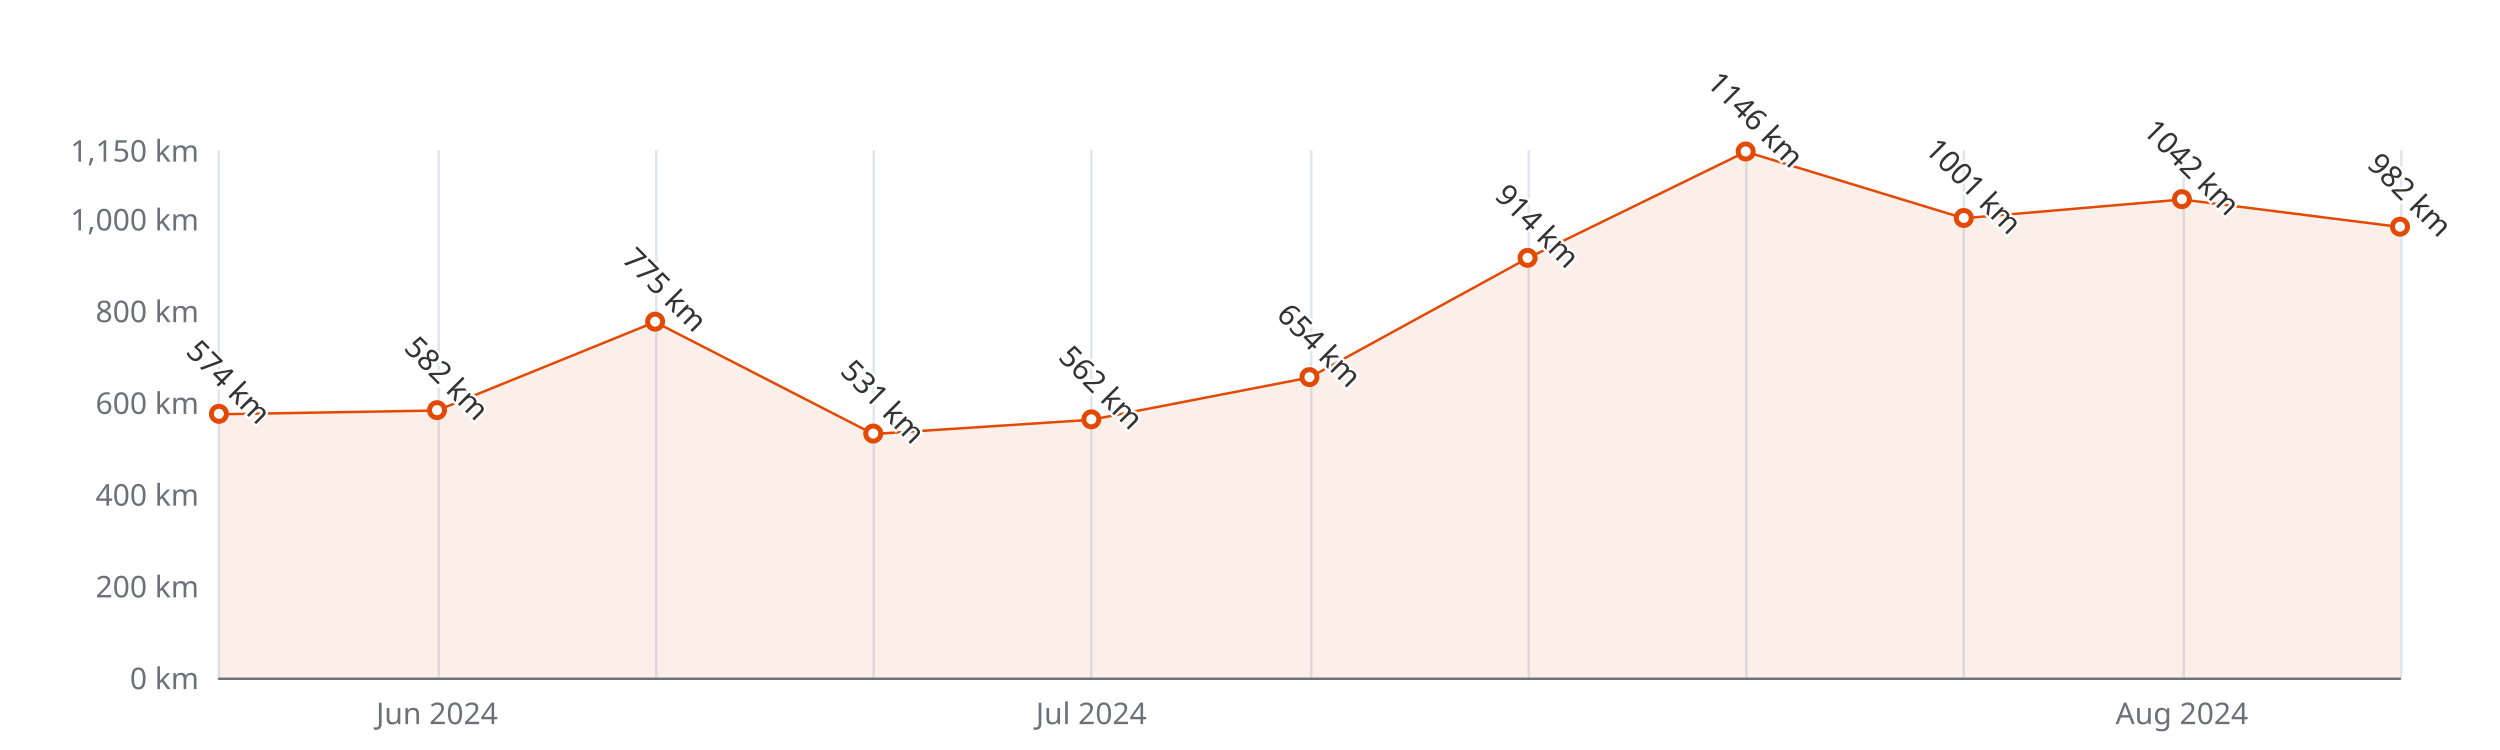
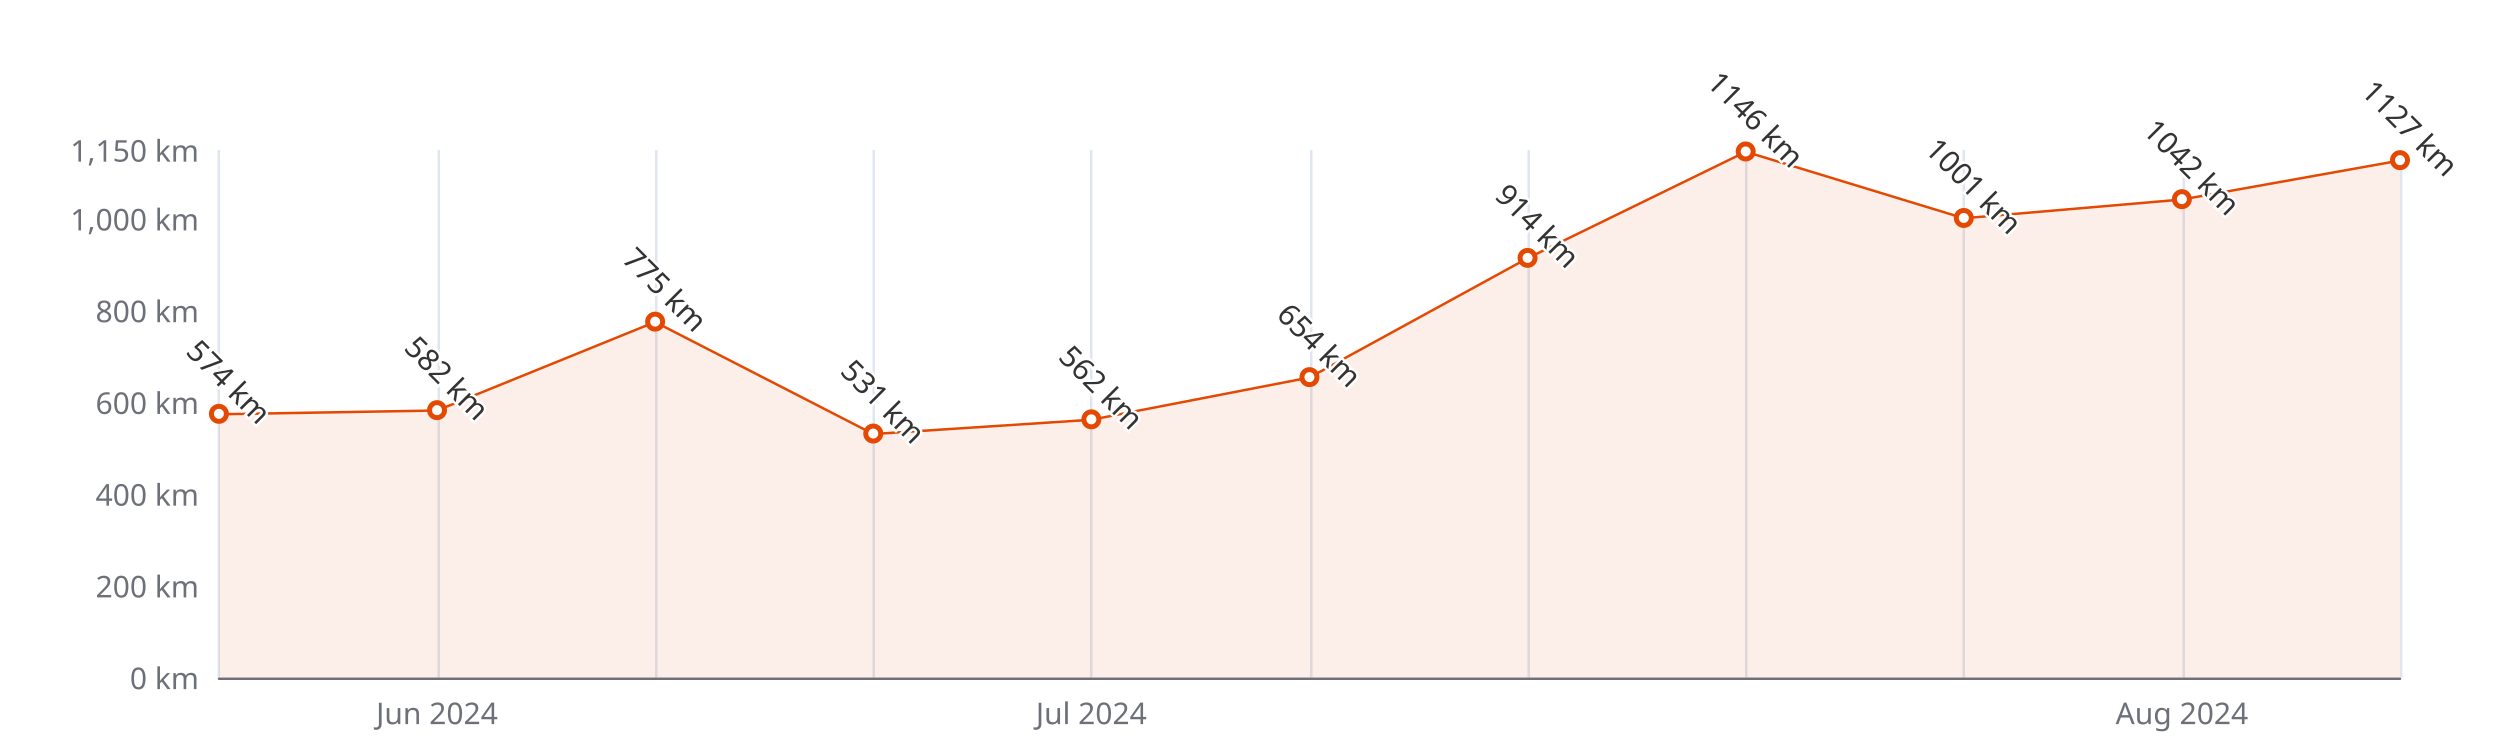
<svg xmlns="http://www.w3.org/2000/svg" width="1000" height="300" version="1.1" baseProfile="full" viewBox="0 0 1000 300">
  <rect width="1000" height="300" x="0" y="0" id="0" fill="#ffffff" />
  <path d="M87.5 60L87.5 271" fill="none" stroke="#E0E6F1" />
  <path d="M175.5 60L175.5 271" fill="none" stroke="#E0E6F1" />
  <path d="M262.5 60L262.5 271" fill="none" stroke="#E0E6F1" />
  <path d="M349.5 60L349.5 271" fill="none" stroke="#E0E6F1" />
  <path d="M436.5 60L436.5 271" fill="none" stroke="#E0E6F1" />
  <path d="M524.5 60L524.5 271" fill="none" stroke="#E0E6F1" />
  <path d="M611.5 60L611.5 271" fill="none" stroke="#E0E6F1" />
  <path d="M698.5 60L698.5 271" fill="none" stroke="#E0E6F1" />
  <path d="M785.5 60L785.5 271" fill="none" stroke="#E0E6F1" />
  <path d="M873.5 60L873.5 271" fill="none" stroke="#E0E6F1" />
  <path d="M960.5 60L960.5 271" fill="none" stroke="#E0E6F1" />
  <path d="M87.6 271.5L960 271.5" fill="none" stroke="#6E7079" stroke-linecap="round" />
  <text dominant-baseline="central" text-anchor="end" style="font-size:12px;font-family:sans-serif;" xml:space="preserve" transform="translate(79.56 271)" fill="#6E7079">0 km</text>
  <text dominant-baseline="central" text-anchor="end" style="font-size:12px;font-family:sans-serif;" xml:space="preserve" transform="translate(79.56 234.3043)" fill="#6E7079">200 km</text>
  <text dominant-baseline="central" text-anchor="end" style="font-size:12px;font-family:sans-serif;" xml:space="preserve" transform="translate(79.56 197.6087)" fill="#6E7079">400 km</text>
  <text dominant-baseline="central" text-anchor="end" style="font-size:12px;font-family:sans-serif;" xml:space="preserve" transform="translate(79.56 160.913)" fill="#6E7079">600 km</text>
  <text dominant-baseline="central" text-anchor="end" style="font-size:12px;font-family:sans-serif;" xml:space="preserve" transform="translate(79.56 124.2174)" fill="#6E7079">800 km</text>
  <text dominant-baseline="central" text-anchor="end" style="font-size:12px;font-family:sans-serif;" xml:space="preserve" transform="translate(79.56 87.5217)" fill="#6E7079">1,000 km</text>
  <text dominant-baseline="central" text-anchor="end" style="font-size:12px;font-family:sans-serif;" xml:space="preserve" transform="translate(79.56 60)" fill="#6E7079">1,150 km</text>
  <text dominant-baseline="central" text-anchor="middle" style="font-size:12px;font-family:sans-serif;" xml:space="preserve" y="6" transform="translate(174.804 279)" fill="#6E7079">Jun 2024</text>
  <text dominant-baseline="central" text-anchor="middle" style="font-size:12px;font-family:sans-serif;" xml:space="preserve" y="6" transform="translate(436.536 279)" fill="#6E7079">Jul 2024</text>
  <text dominant-baseline="central" text-anchor="middle" style="font-size:12px;font-family:sans-serif;" xml:space="preserve" y="6" transform="translate(872.756 279)" fill="#6E7079">Aug 2024</text>
  <g clip-path="url(#zr5-c0)">
-     <path d="M87.6 165.7L174.8 164.2L262 128.8L349.3 173.6L436.5 167.9L523.8 151L611 103.3L698.3 60.7L785.5 87.3L872.8 79.8L960 90.8L960 271L872.8 271L785.5 271L698.3 271L611 271L523.8 271L436.5 271L349.3 271L262 271L174.8 271L87.6 271Z" fill="rgb(227,73,2)" fill-opacity="0.09" />
-     <path d="M87.6 165.7L174.8 164.2L262 128.8L349.3 173.6L436.5 167.9L523.8 151L611 103.3L698.3 60.7L785.5 87.3L872.8 79.8L960 90.8" fill="none" stroke="#E34902" stroke-linejoin="bevel" />
+     <path d="M87.6 165.7L174.8 164.2L262 128.8L349.3 173.6L436.5 167.9L523.8 151L611 103.3L698.3 60.7L785.5 87.3L872.8 79.8L960 64.2L960 271L872.8 271L785.5 271L698.3 271L611 271L523.8 271L436.5 271L349.3 271L262 271L174.8 271L87.6 271Z" fill="rgb(227,73,2)" fill-opacity="0.09" />
+     <path d="M87.6 165.7L174.8 164.2L262 128.8L349.3 173.6L436.5 167.9L523.8 151L611 103.3L698.3 60.7L785.5 87.3L872.8 79.8L960 64.2" fill="none" stroke="#E34902" stroke-linejoin="bevel" />
  </g>
  <path d="M1 0A1 1 0 1 1 1 -0.1A1 1 0 0 1 1 0" transform="matrix(3,0,0,3,87.56,165.6835)" fill="#fff" stroke="#E34902" stroke-width="0.667" />
  <path d="M1 0A1 1 0 1 1 1 -0.1A1 1 0 0 1 1 0" transform="matrix(3,0,0,3,174.804,164.2157)" fill="#fff" stroke="#E34902" stroke-width="0.667" />
  <path d="M1 0A1 1 0 1 1 1 -0.1A1 1 0 0 1 1 0" transform="matrix(3,0,0,3,262.048,128.8044)" fill="#fff" stroke="#E34902" stroke-width="0.667" />
  <path d="M1 0A1 1 0 1 1 1 -0.1A1 1 0 0 1 1 0" transform="matrix(3,0,0,3,349.292,173.573)" fill="#fff" stroke="#E34902" stroke-width="0.667" />
  <path d="M1 0A1 1 0 1 1 1 -0.1A1 1 0 0 1 1 0" transform="matrix(3,0,0,3,436.536,167.8852)" fill="#fff" stroke="#E34902" stroke-width="0.667" />
  <path d="M1 0A1 1 0 1 1 1 -0.1A1 1 0 0 1 1 0" transform="matrix(3,0,0,3,523.78,151.0052)" fill="#fff" stroke="#E34902" stroke-width="0.667" />
  <path d="M1 0A1 1 0 1 1 1 -0.1A1 1 0 0 1 1 0" transform="matrix(3,0,0,3,611.024,103.3009)" fill="#fff" stroke="#E34902" stroke-width="0.667" />
  <path d="M1 0A1 1 0 1 1 1 -0.1A1 1 0 0 1 1 0" transform="matrix(3,0,0,3,698.268,60.7339)" fill="#fff" stroke="#E34902" stroke-width="0.667" />
  <path d="M1 0A1 1 0 1 1 1 -0.1A1 1 0 0 1 1 0" transform="matrix(3,0,0,3,785.512,87.3383)" fill="#fff" stroke="#E34902" stroke-width="0.667" />
  <path d="M1 0A1 1 0 1 1 1 -0.1A1 1 0 0 1 1 0" transform="matrix(3,0,0,3,872.756,79.8157)" fill="#fff" stroke="#E34902" stroke-width="0.667" />
-   <path d="M1 0A1 1 0 1 1 1 -0.1A1 1 0 0 1 1 0" transform="matrix(3,0,0,3,960,90.8243)" fill="#fff" stroke="#E34902" stroke-width="0.667" />
+   <path d="M1 0A1 1 0 1 1 1 -0.1A1 1 0 0 1 1 0" transform="matrix(3,0,0,3,960,64.22)" fill="#fff" stroke="#E34902" stroke-width="0.667" />
  <text dominant-baseline="central" text-anchor="middle" style="font-size:12px;font-family:sans-serif;" xml:space="preserve" y="-6" transform="matrix(0.707,0.707,-0.707,0.707,87.56,156.6835)" fill="#333" stroke="rgb(255,255,255)" stroke-width="2" paint-order="stroke" stroke-miterlimit="2">574 km</text>
  <text dominant-baseline="central" text-anchor="middle" style="font-size:12px;font-family:sans-serif;" xml:space="preserve" y="-6" transform="matrix(0.707,0.707,-0.707,0.707,174.804,155.2157)" fill="#333" stroke="rgb(255,255,255)" stroke-width="2" paint-order="stroke" stroke-miterlimit="2">582 km</text>
  <text dominant-baseline="central" text-anchor="middle" style="font-size:12px;font-family:sans-serif;" xml:space="preserve" y="-6" transform="matrix(0.707,0.707,-0.707,0.707,262.048,119.8044)" fill="#333" stroke="rgb(255,255,255)" stroke-width="2" paint-order="stroke" stroke-miterlimit="2">775 km</text>
  <text dominant-baseline="central" text-anchor="middle" style="font-size:12px;font-family:sans-serif;" xml:space="preserve" y="-6" transform="matrix(0.707,0.707,-0.707,0.707,349.292,164.573)" fill="#333" stroke="rgb(255,255,255)" stroke-width="2" paint-order="stroke" stroke-miterlimit="2">531 km</text>
  <text dominant-baseline="central" text-anchor="middle" style="font-size:12px;font-family:sans-serif;" xml:space="preserve" y="-6" transform="matrix(0.707,0.707,-0.707,0.707,436.536,158.8852)" fill="#333" stroke="rgb(255,255,255)" stroke-width="2" paint-order="stroke" stroke-miterlimit="2">562 km</text>
  <text dominant-baseline="central" text-anchor="middle" style="font-size:12px;font-family:sans-serif;" xml:space="preserve" y="-6" transform="matrix(0.707,0.707,-0.707,0.707,523.78,142.0052)" fill="#333" stroke="rgb(255,255,255)" stroke-width="2" paint-order="stroke" stroke-miterlimit="2">654 km</text>
  <text dominant-baseline="central" text-anchor="middle" style="font-size:12px;font-family:sans-serif;" xml:space="preserve" y="-6" transform="matrix(0.707,0.707,-0.707,0.707,611.024,94.3009)" fill="#333" stroke="rgb(255,255,255)" stroke-width="2" paint-order="stroke" stroke-miterlimit="2">914 km</text>
  <text dominant-baseline="central" text-anchor="middle" style="font-size:12px;font-family:sans-serif;" xml:space="preserve" y="-6" transform="matrix(0.707,0.707,-0.707,0.707,698.268,51.7339)" fill="#333" stroke="rgb(255,255,255)" stroke-width="2" paint-order="stroke" stroke-miterlimit="2">1146 km</text>
  <text dominant-baseline="central" text-anchor="middle" style="font-size:12px;font-family:sans-serif;" xml:space="preserve" y="-6" transform="matrix(0.707,0.707,-0.707,0.707,785.512,78.3383)" fill="#333" stroke="rgb(255,255,255)" stroke-width="2" paint-order="stroke" stroke-miterlimit="2">1001 km</text>
  <text dominant-baseline="central" text-anchor="middle" style="font-size:12px;font-family:sans-serif;" xml:space="preserve" y="-6" transform="matrix(0.707,0.707,-0.707,0.707,872.756,70.8157)" fill="#333" stroke="rgb(255,255,255)" stroke-width="2" paint-order="stroke" stroke-miterlimit="2">1042 km</text>
-   <text dominant-baseline="central" text-anchor="middle" style="font-size:12px;font-family:sans-serif;" xml:space="preserve" y="-6" transform="matrix(0.707,0.707,-0.707,0.707,960,81.8243)" fill="#333" stroke="rgb(255,255,255)" stroke-width="2" paint-order="stroke" stroke-miterlimit="2">982 km</text>
+   <text dominant-baseline="central" text-anchor="middle" style="font-size:12px;font-family:sans-serif;" xml:space="preserve" y="-6" transform="matrix(0.707,0.707,-0.707,0.707,960,55.22)" fill="#333" stroke="rgb(255,255,255)" stroke-width="2" paint-order="stroke" stroke-miterlimit="2">1127 km</text>
  <defs>
    <clipPath id="zr5-c0">
      <path d="M87 59.5l873 0l0 212l-873 0Z" fill="#000" />
    </clipPath>
  </defs>
</svg>
